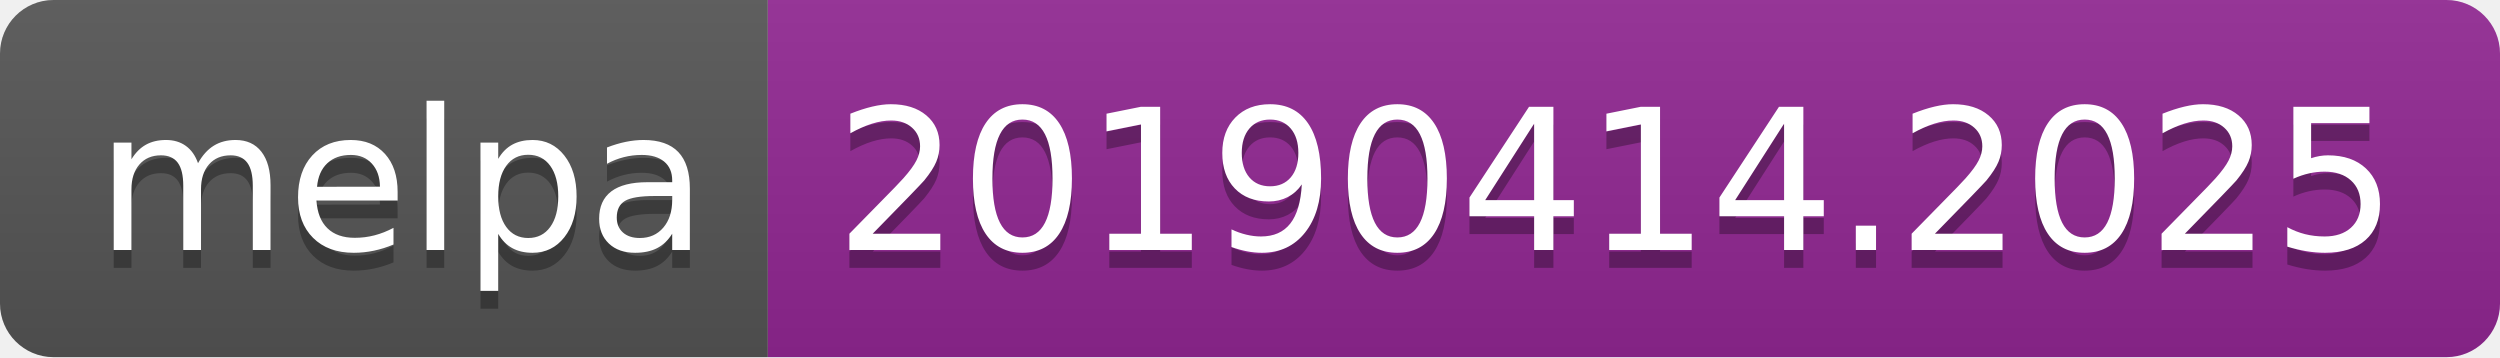
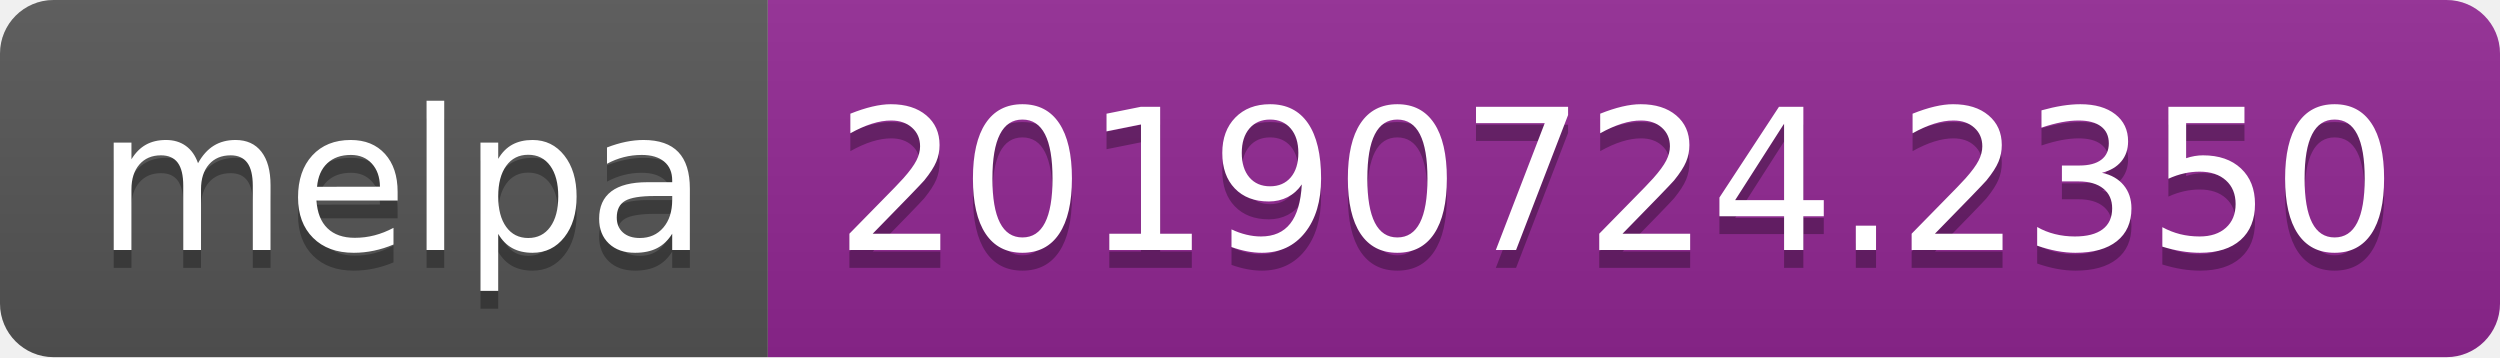
<svg xmlns="http://www.w3.org/2000/svg" width="140" height="20">
  <linearGradient id="b" x2="0" y2="100%">
    <stop offset="0" stop-color="#bbb" stop-opacity=".1" />
    <stop offset="1" stop-opacity=".1" />
  </linearGradient>
  <clipPath id="a">
    <rect width="140" height="20" rx="3" fill="#fff" />
  </clipPath>
  <g clip-path="url(#a)">
    <path fill="#555" d="M0 0h43v20H0z" />
    <path fill="#922793" d="M43 0h97v20H43z" />
    <path fill="url(#b)" d="M0 0h140v20H0z" />
  </g>
  <g fill="#fff" text-anchor="middle" font-family="DejaVu Sans,Verdana,Geneva,sans-serif" font-size="110">
    <text x="225" y="150" fill="#010101" fill-opacity=".3" transform="scale(.1)" textLength="330">melpa</text>
    <text x="225" y="140" transform="scale(.1)" textLength="330">melpa</text>
-     <text x="905" y="150" fill="#010101" fill-opacity=".3" transform="scale(.1)" textLength="870">20190414.2025</text>
-     <text x="905" y="140" transform="scale(.1)" textLength="870">20190414.2025</text>
+     <text x="905" y="150" fill="#010101" fill-opacity=".3" transform="scale(.1)" textLength="870">20190724.2350</text>
+     <text x="905" y="140" transform="scale(.1)" textLength="870">20190724.2350</text>
  </g>
</svg>
